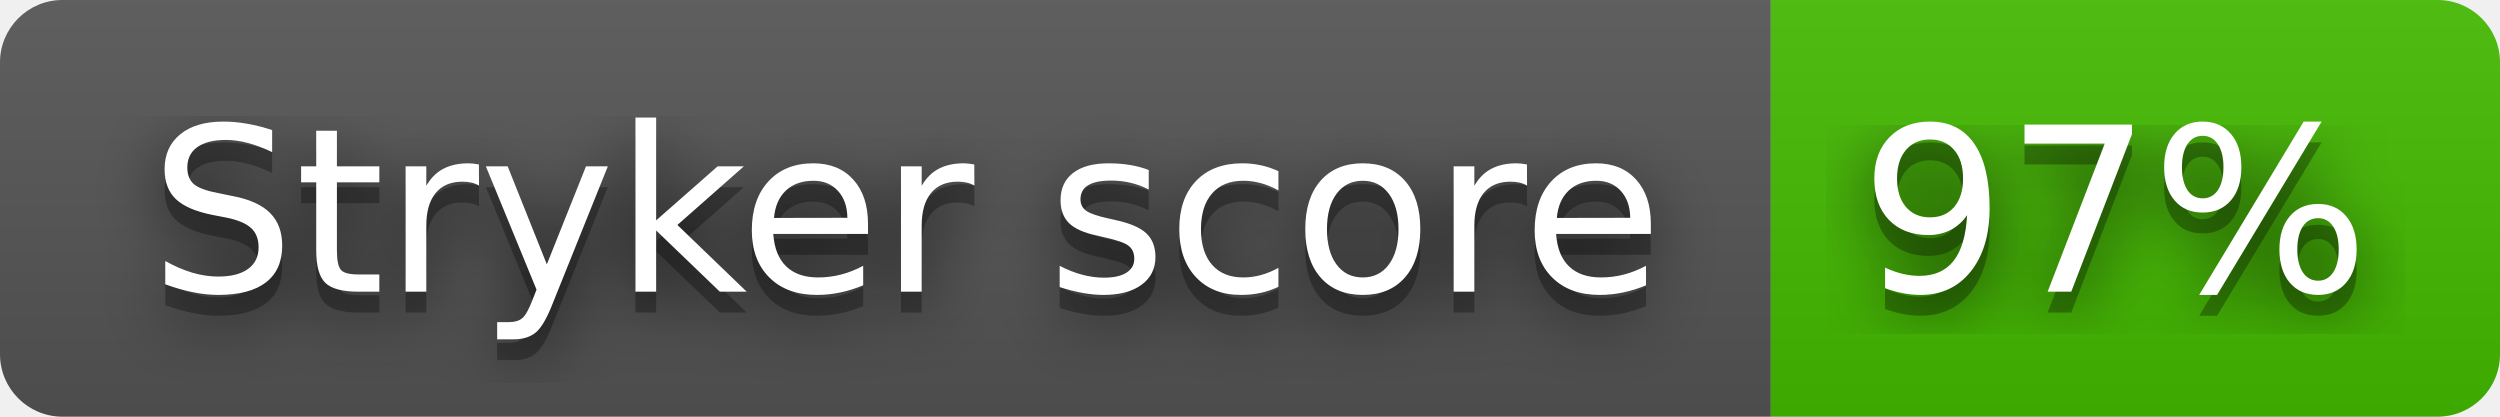
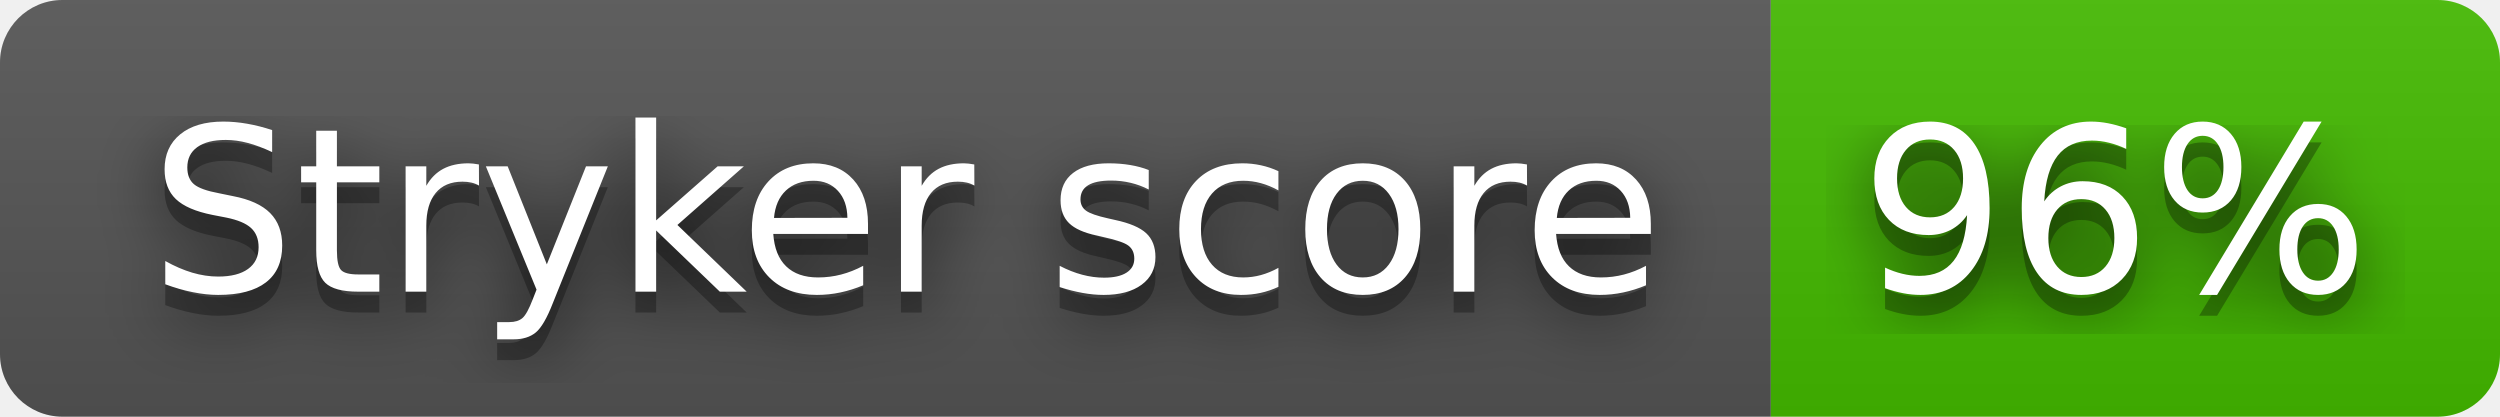
- <svg xmlns="http://www.w3.org/2000/svg" width="120" height="20" role="img" aria-label="Stryker score: 97%">
+ <svg xmlns="http://www.w3.org/2000/svg" width="120" height="20" role="img" aria-label="Stryker score: 96%">
  <filter id="blur">
    <feGaussianBlur stdDeviation="16" />
  </filter>
  <linearGradient id="s" x2="0" y2="100%">
    <stop offset="0" stop-color="#bbb" stop-opacity=".1" />
    <stop offset="1" stop-opacity=".1" />
  </linearGradient>
  <clipPath id="r">
    <rect width="120" height="20" rx="3" />
  </clipPath>
  <g clip-path="url(#r)">
    <rect width="85" height="20" fill="#555" />
    <rect x="85" width="35" height="20" fill="#4b0" />
    <rect width="120" height="20" fill="url(#s)" />
  </g>
  <g fill="#fff" text-anchor="middle" font-family="Verdana,Geneva,DejaVu Sans,sans-serif" text-rendering="geometricPrecision" font-size="110">
    <g transform="scale(.1)">
      <g aria-hidden="true" fill="#010101">
        <text x="435" y="150" fill-opacity=".8" filter="url(#blur)" textLength="750">Stryker score</text>
        <text x="435" y="150" fill-opacity=".3" textLength="750">Stryker score</text>
      </g>
      <text x="435" y="140" textLength="750">Stryker score</text>
    </g>
    <g transform="scale(.1)">
      <g aria-hidden="true" fill="#010101">
-         <text x="1015" y="150" fill-opacity=".8" filter="url(#blur)" textLength="250">97%</text>
-         <text x="1015" y="150" fill-opacity=".3" textLength="250">97%</text>
+         <text x="1015" y="150" fill-opacity=".8" filter="url(#blur)" textLength="250">96%</text>
+         <text x="1015" y="150" fill-opacity=".3" textLength="250">96%</text>
      </g>
-       <text x="1015" y="140" textLength="250">97%</text>
+       <text x="1015" y="140" textLength="250">96%</text>
    </g>
  </g>
</svg>
